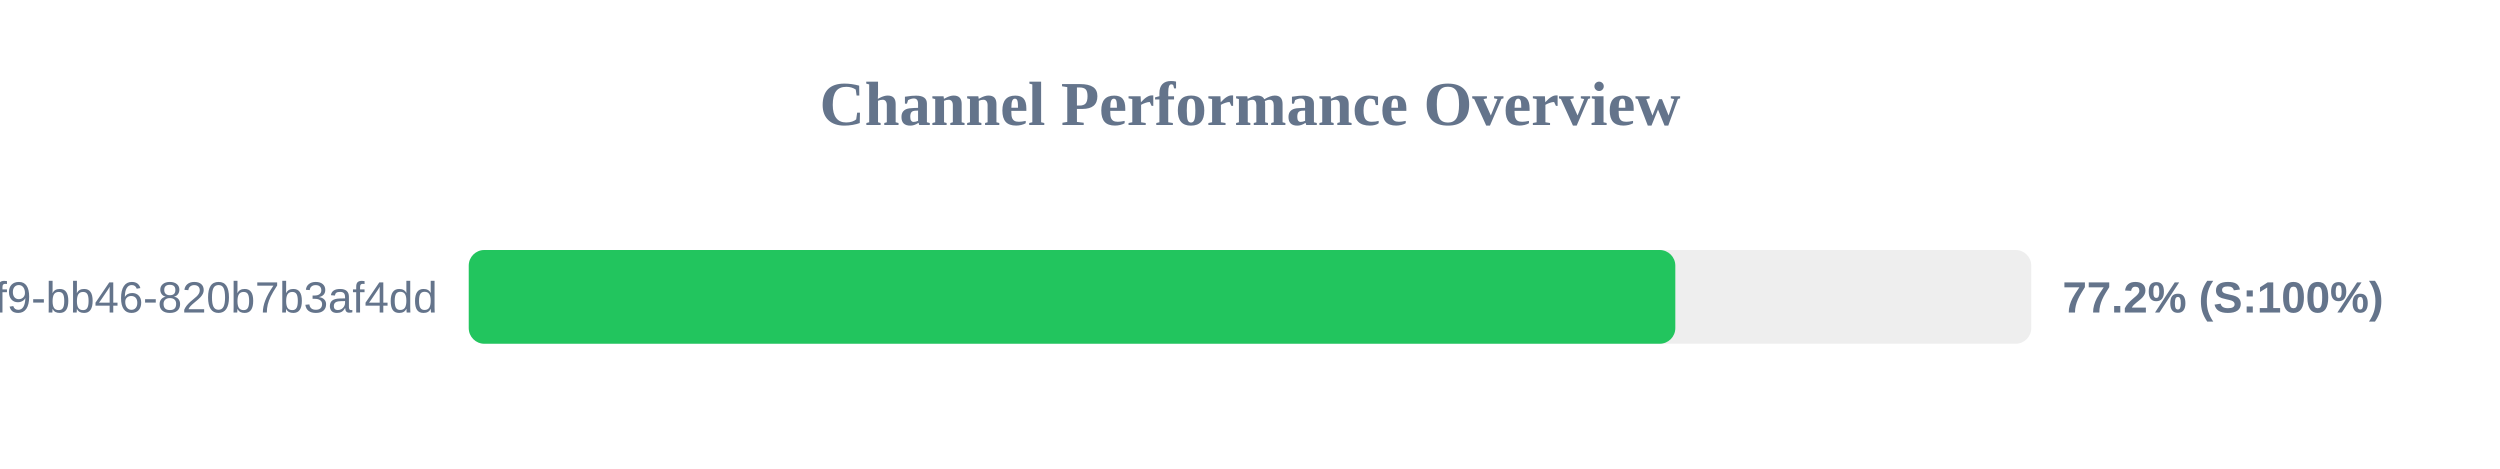
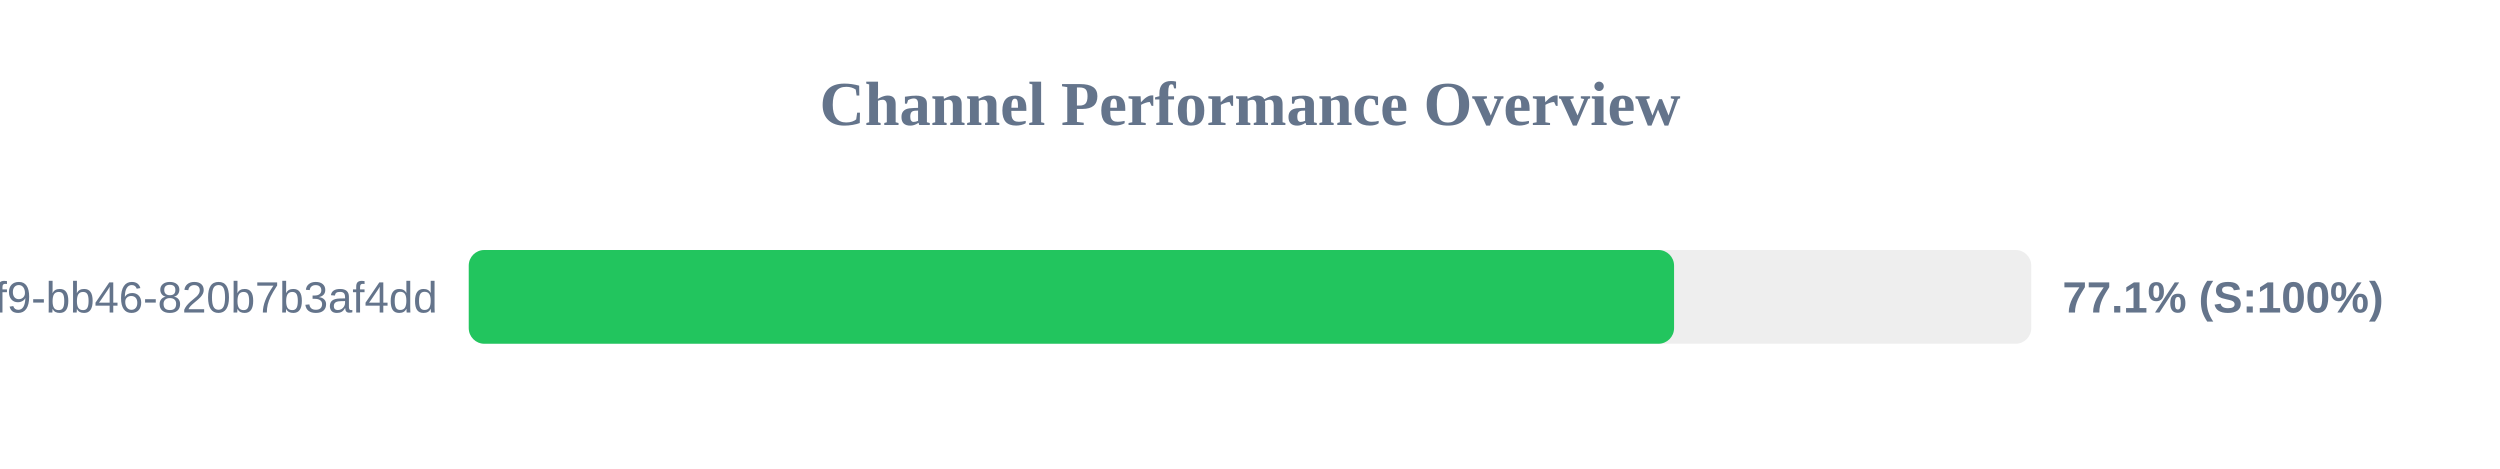
<svg xmlns="http://www.w3.org/2000/svg" width="800" height="150" version="1.1">
  <style>
        .row { font: 14px Arial; fill: #64748b; }
        .score { font: bold 14px Arial; fill: #64748b; }
    </style>
  <text x="400" y="40" text-anchor="middle" font-size="20px" font-weight="bold" fill="#64748b">Channel Performance Overview</text>
  <rect x="150" y="80" width="500" height="30" fill="#eee" rx="5" />
-   <rect x="150" y="80" width="386.1" height="30" fill="#22c55e" rx="5" />
+   <rect x="150" y="80" width="385.7" height="30" fill="#22c55e" rx="5" />
  <text x="140" y="100" text-anchor="end" class="row">?uuid=80b2ac81-ba69-41f9-bb46-820b7b3af4dd</text>
-   <text x="660" y="100" text-anchor="start" class="score">77.2% (S:100%)</text>
+   <text x="660" y="100" text-anchor="start" class="score">77.1% (S:100%)</text>
</svg>
